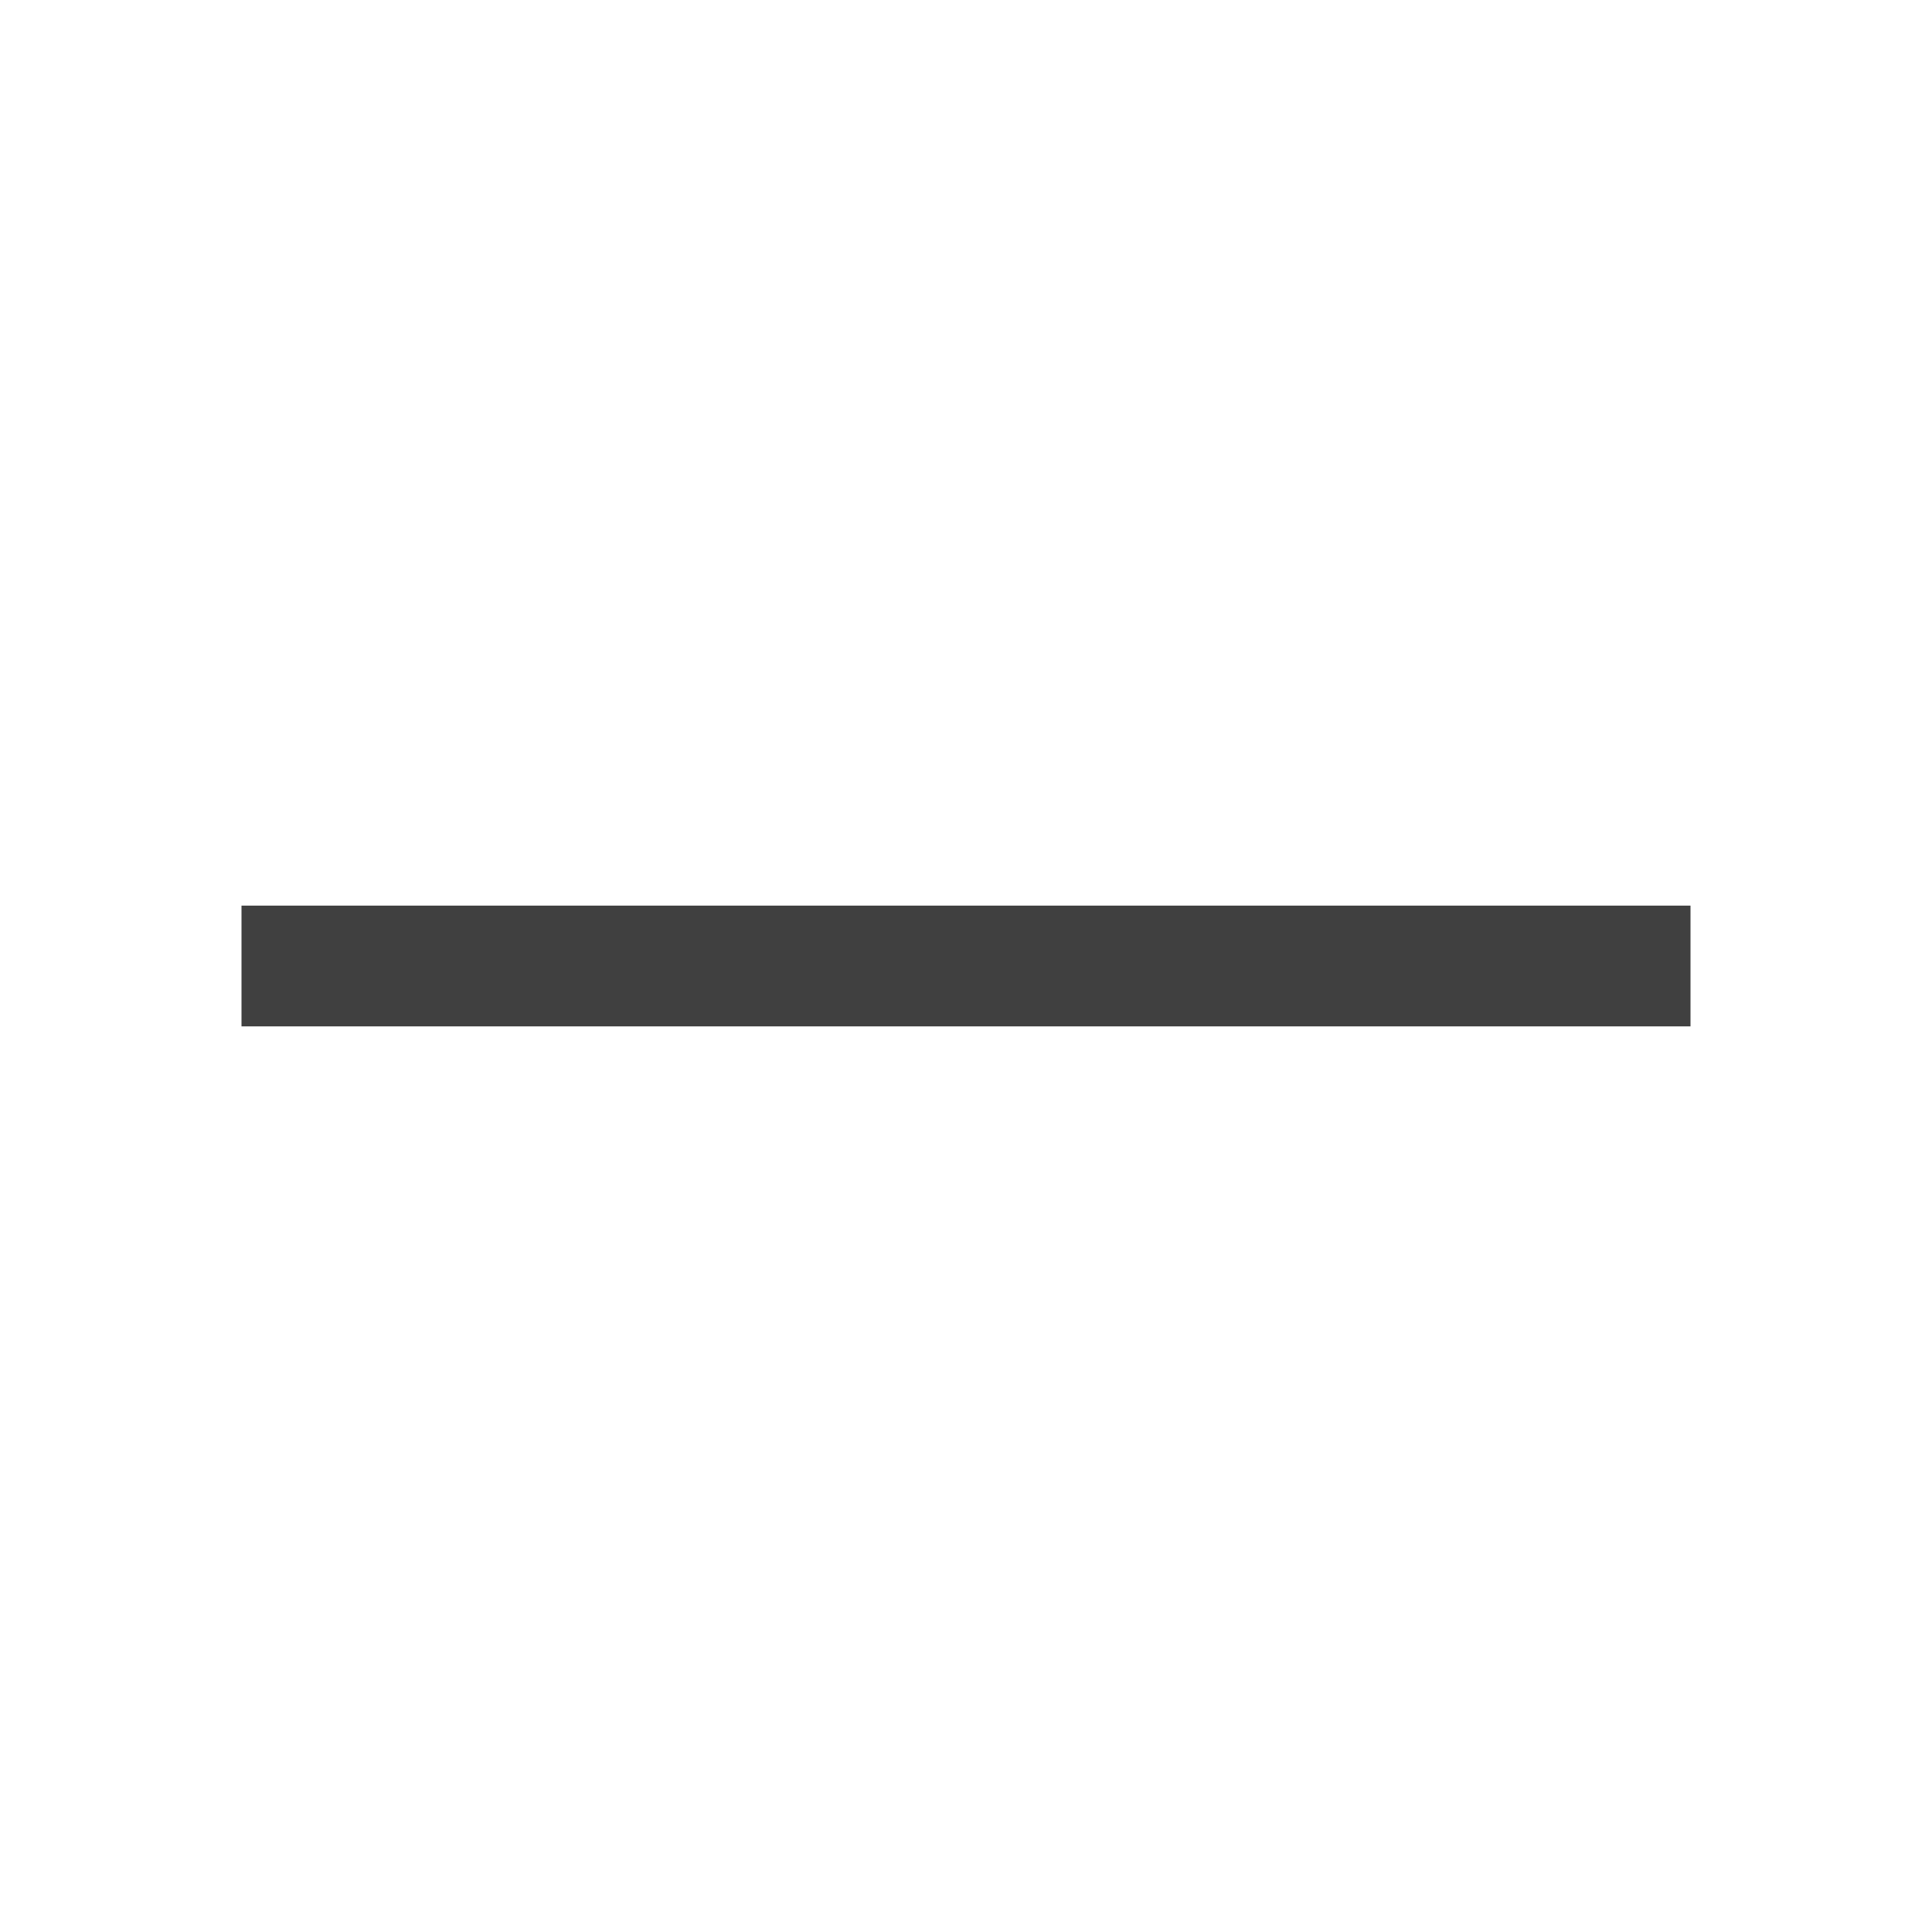
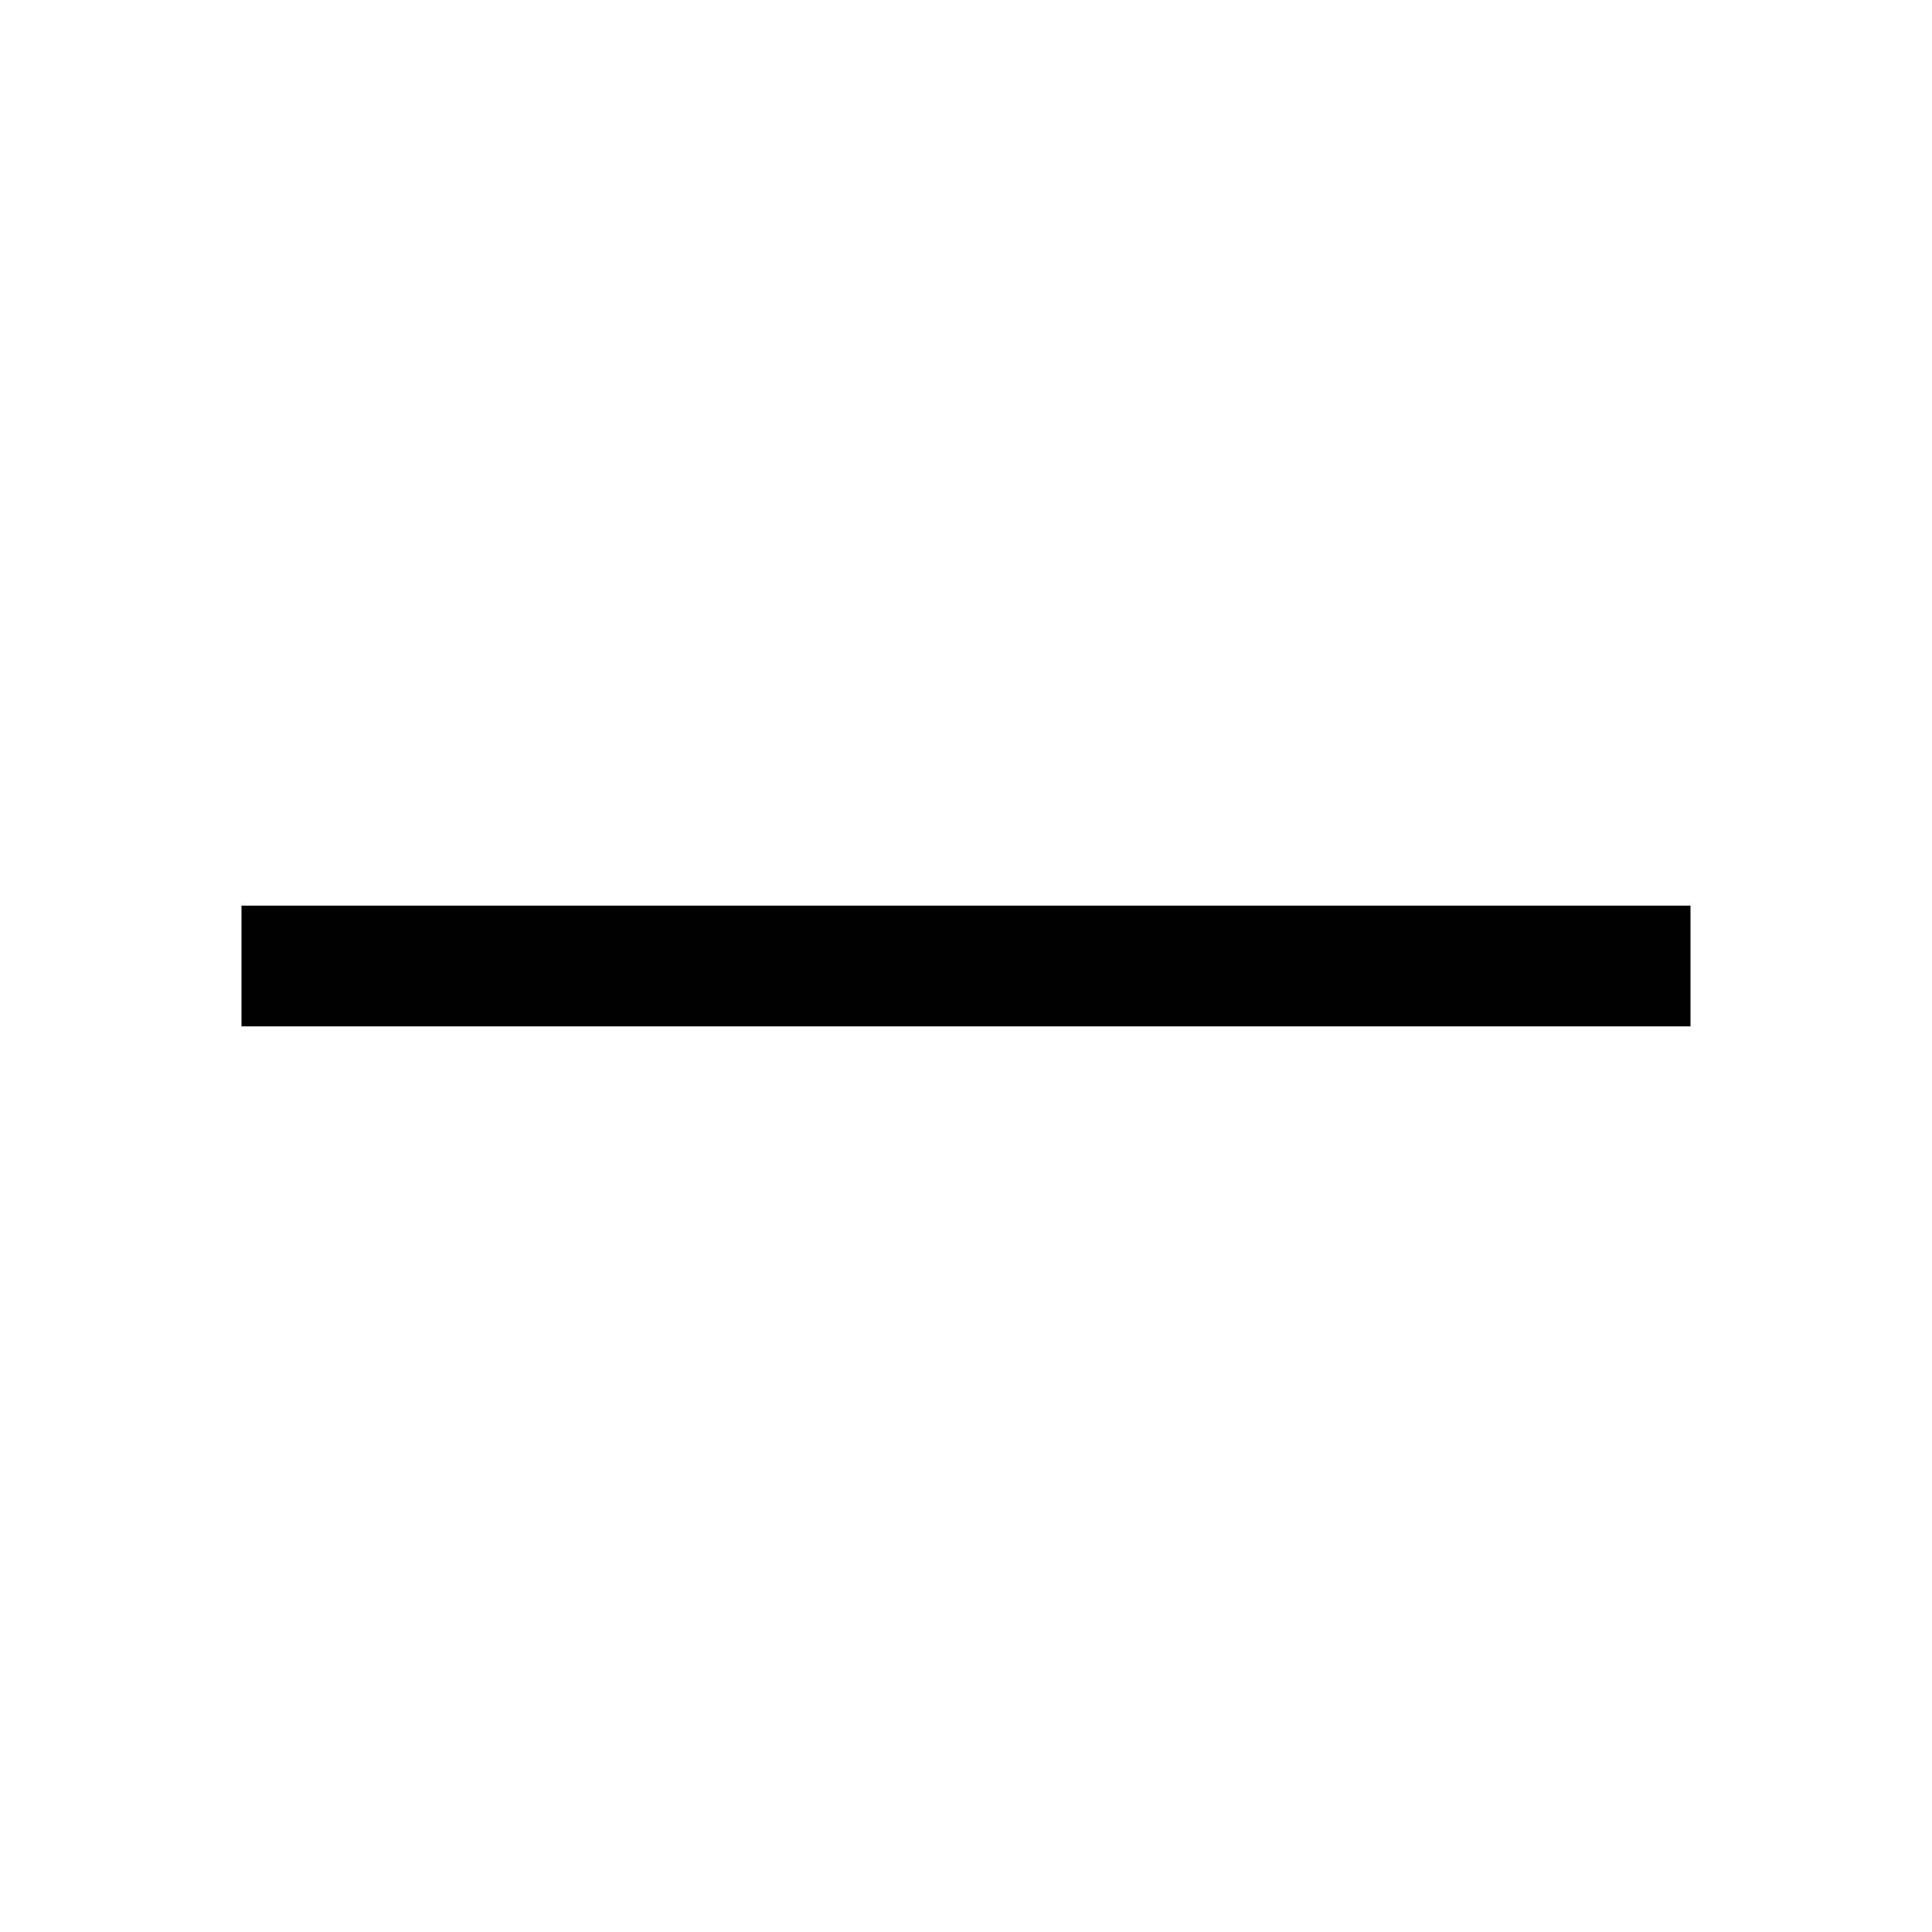
- <svg xmlns="http://www.w3.org/2000/svg" width="16" height="16" viewBox="0 0 16 16" fill="none">
-   <path d="M2 7.5H14V8.5H2V7.5Z" fill="#404040" />
+ <svg xmlns="http://www.w3.org/2000/svg" viewBox="0 0 16 16" height="16px" width="16px" fill="currentColor" aria-hidden="true" role="img">
+   <path d="M2 7.5h12v1H2z" />
</svg>
